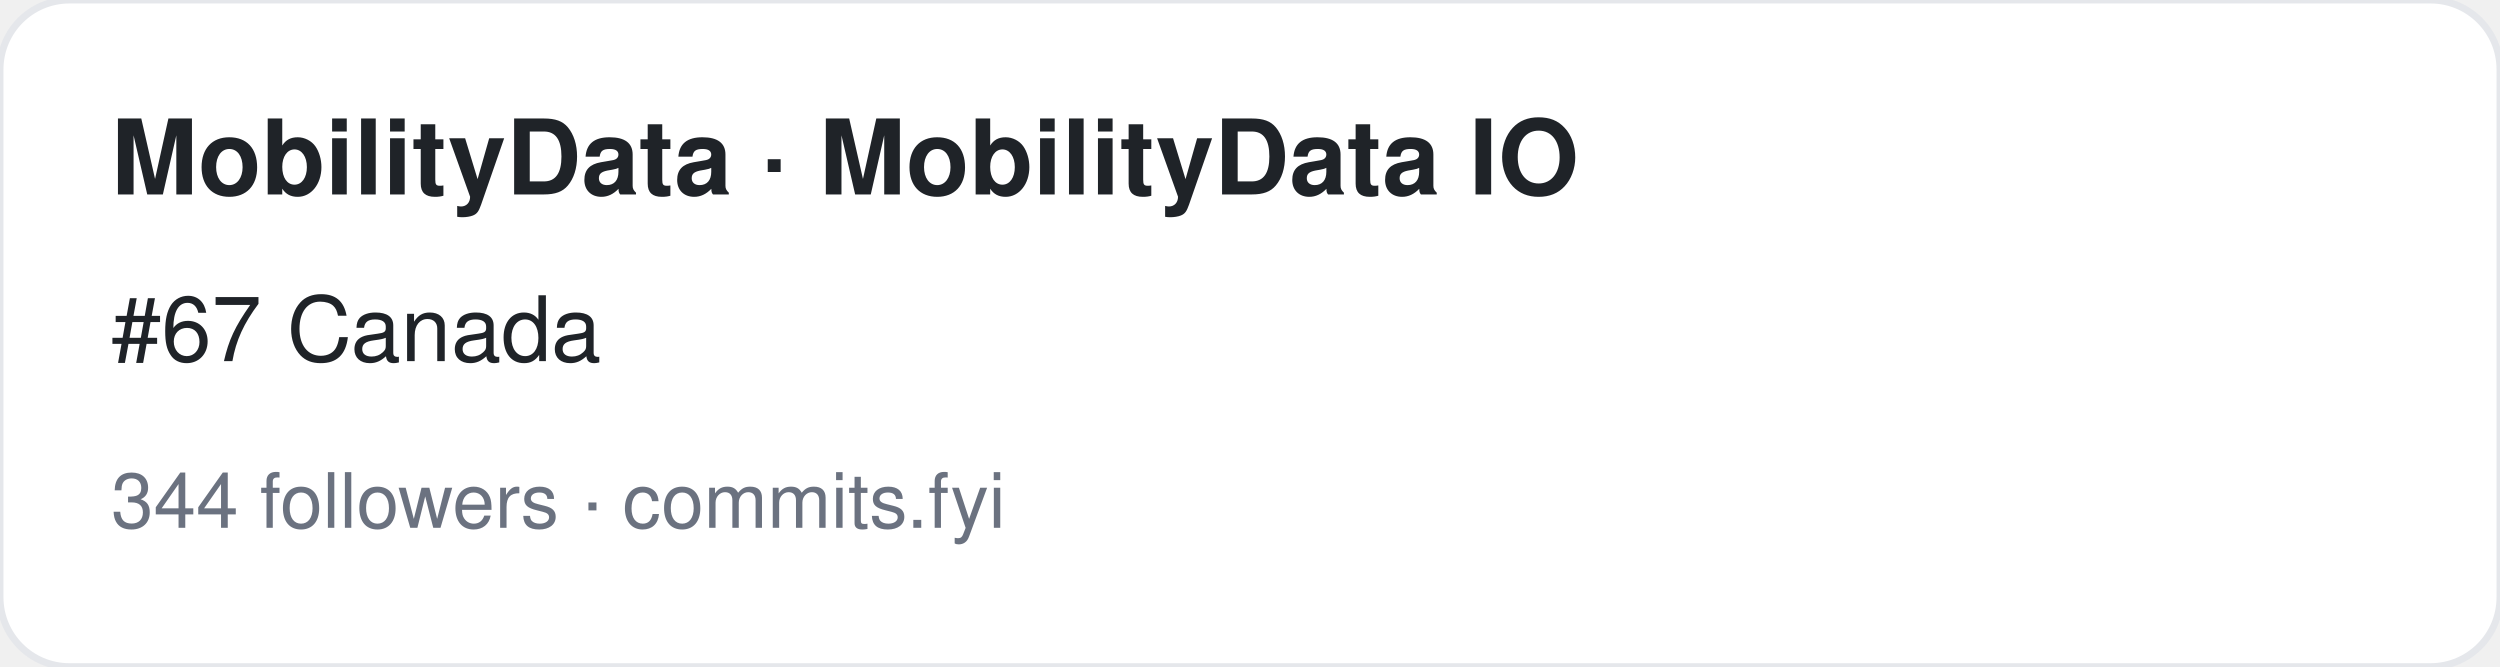
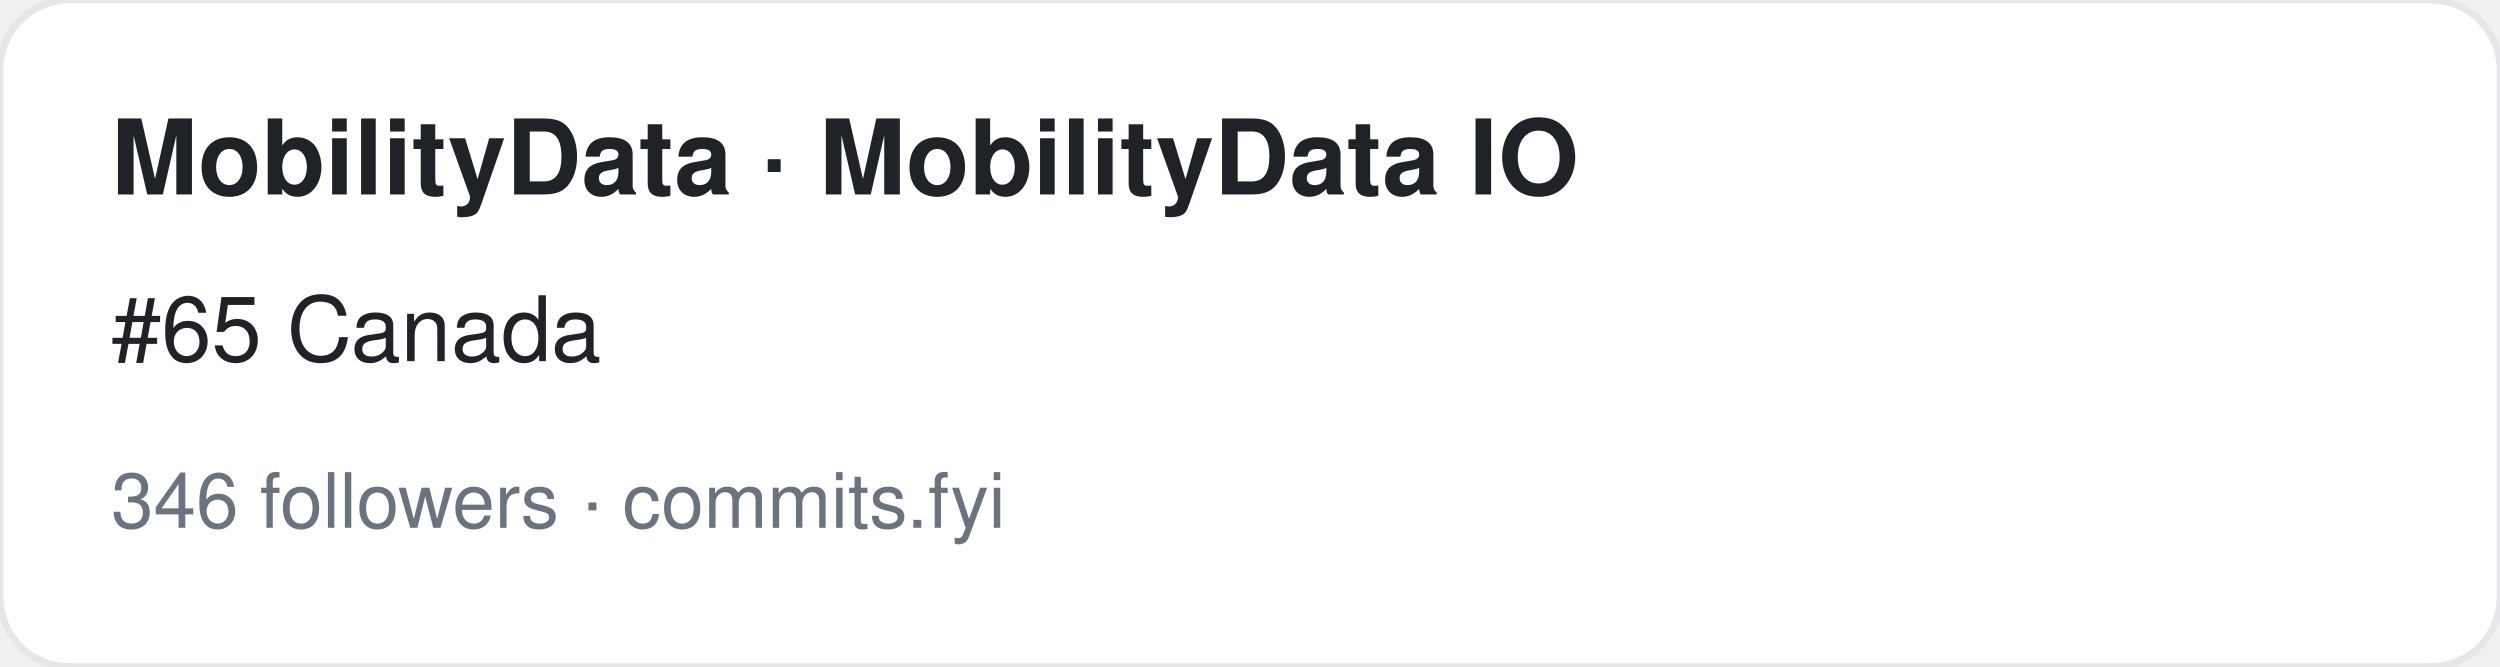
<svg xmlns="http://www.w3.org/2000/svg" width="360" height="96" viewBox="0 0 360 96" font-family="-apple-system,BlinkMacSystemFont,Segoe UI,Helvetica,Arial,sans-serif">
  <rect width="360" height="96" rx="10" fill="#ffffff" stroke="#e5e7eb" />
  <text x="16" y="28" font-size="15" font-weight="700" fill="#1f2328">MobilityData · MobilityData IO</text>
-   <text x="16" y="52" font-size="13" fill="#1f2328">#67 Canada</text>
-   <text x="16" y="76" font-size="11" fill="#6b7280">344 followers · commits.fyi</text>
+   <text x="16" y="52" font-size="13" fill="#1f2328">#65 Canada</text>
+   <text x="16" y="76" font-size="11" fill="#6b7280">346 followers · commits.fyi</text>
</svg>
